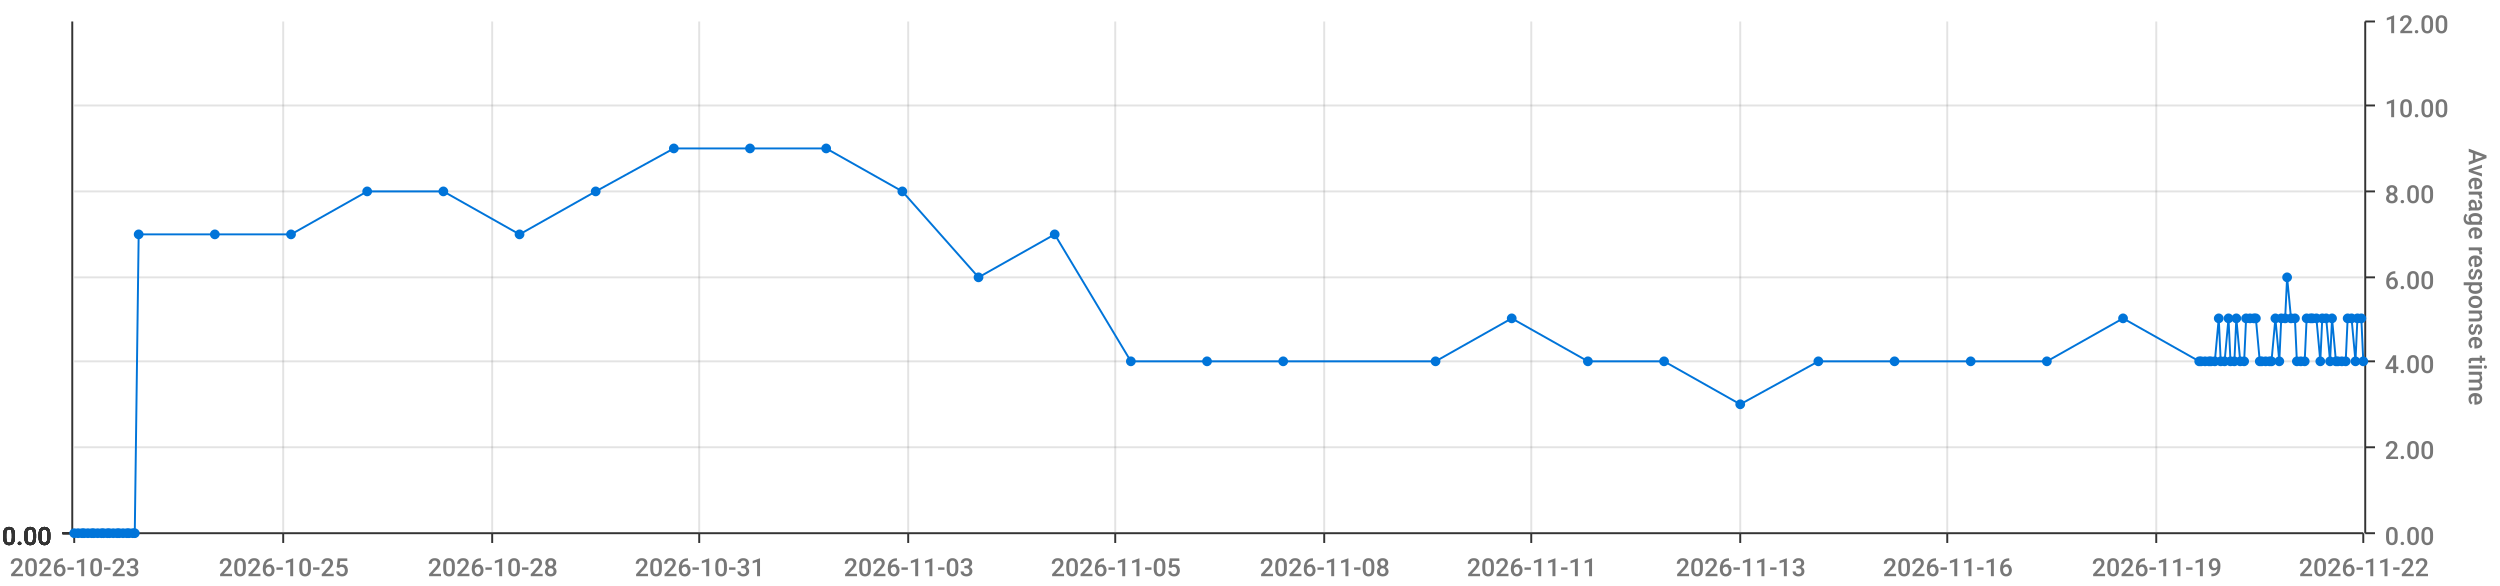
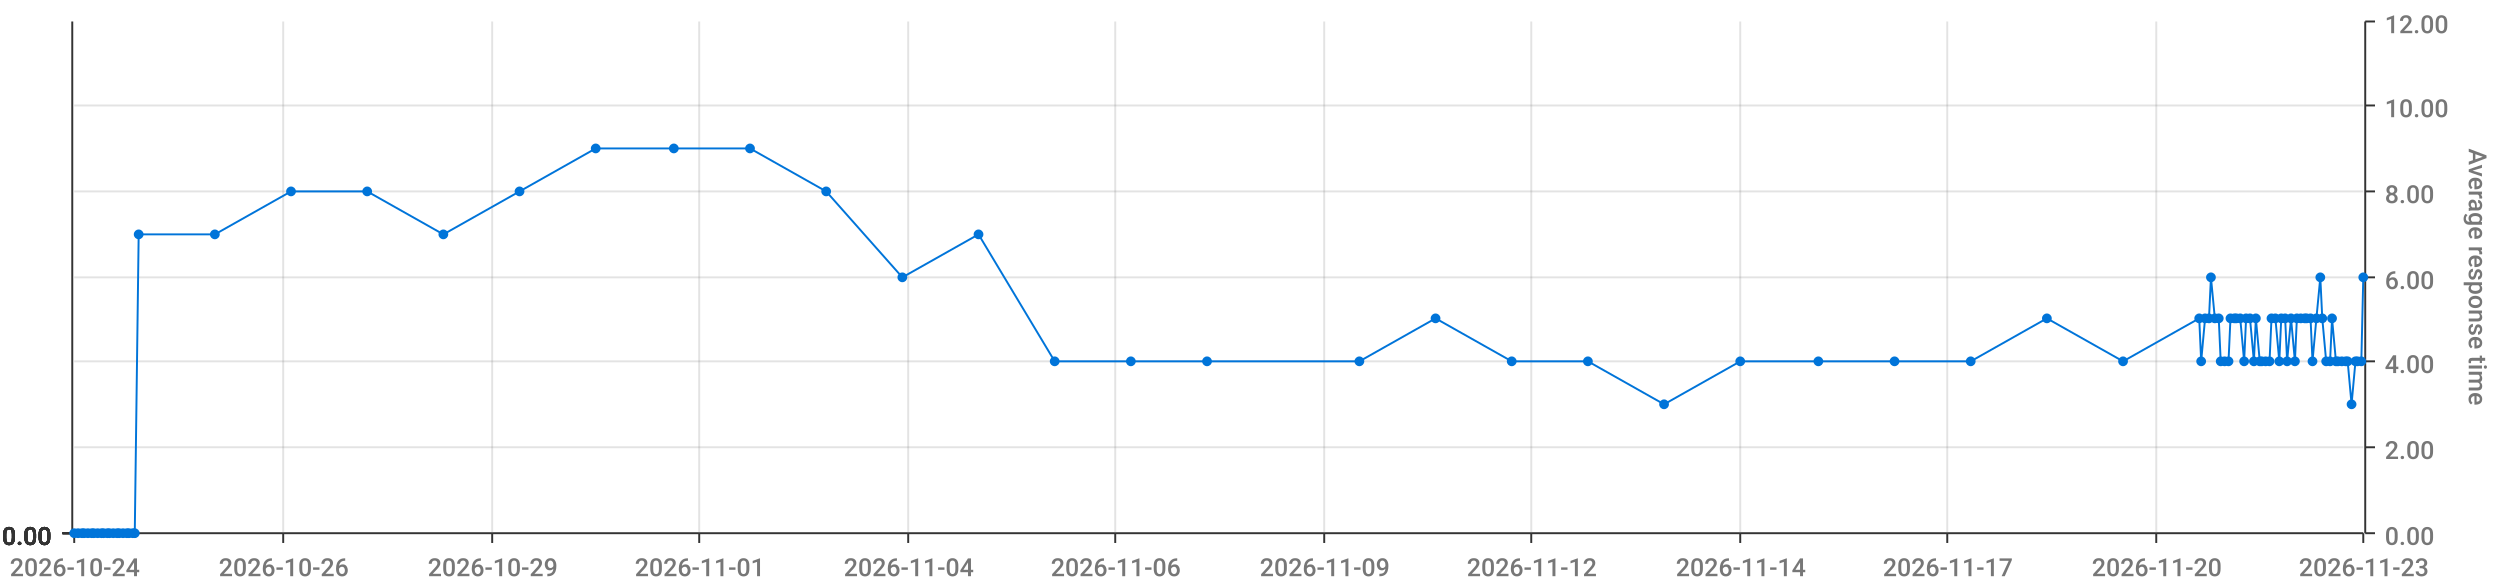
<svg xmlns="http://www.w3.org/2000/svg" viewBox="0 0 1280 300">
  <path d="M 0 0 L 1280 0 L 1280 300 L 0 300 L 0 0" style="stroke-width:0;stroke:rgba(255,255,255,1.0);fill:rgba(255,255,255,0.0)" />
  <path d="M 38 11 L 1210 11 L 1210 273 L 38 273 L 38 11" style="stroke-width:0;stroke:rgba(255,255,255,1.0);fill:rgba(255,255,255,0.0)" />
  <path d="M 38 273 L 1210 273" style="stroke-width:1;stroke:rgba(51,51,51,1.0);fill:rgba(255,255,255,0.0)" />
  <path d="M 38 273 L 38 278" style="stroke-width:1;stroke:rgba(51,51,51,1.0);fill:rgba(255,255,255,0.0)" />
-   <text x="5" y="295" style="stroke-width:0;stroke:none;fill:rgba(119,119,119,1.0);font-size:12.8px;font-family:'Roboto Medium',sans-serif">2026-10-23</text>
+   <text x="5" y="295" style="stroke-width:0;stroke:none;fill:rgba(119,119,119,1.0);font-size:12.8px;font-family:'Roboto Medium',sans-serif">2026-10-24</text>
  <path d="M 145 273 L 145 278" style="stroke-width:1;stroke:rgba(51,51,51,1.0);fill:rgba(255,255,255,0.0)" />
-   <text x="112" y="295" style="stroke-width:0;stroke:none;fill:rgba(119,119,119,1.0);font-size:12.8px;font-family:'Roboto Medium',sans-serif">2026-10-25</text>
+   <text x="112" y="295" style="stroke-width:0;stroke:none;fill:rgba(119,119,119,1.0);font-size:12.8px;font-family:'Roboto Medium',sans-serif">2026-10-26</text>
  <path d="M 252 273 L 252 278" style="stroke-width:1;stroke:rgba(51,51,51,1.0);fill:rgba(255,255,255,0.0)" />
-   <text x="219" y="295" style="stroke-width:0;stroke:none;fill:rgba(119,119,119,1.0);font-size:12.8px;font-family:'Roboto Medium',sans-serif">2026-10-28</text>
+   <text x="219" y="295" style="stroke-width:0;stroke:none;fill:rgba(119,119,119,1.0);font-size:12.8px;font-family:'Roboto Medium',sans-serif">2026-10-29</text>
  <path d="M 358 273 L 358 278" style="stroke-width:1;stroke:rgba(51,51,51,1.0);fill:rgba(255,255,255,0.0)" />
-   <text x="325" y="295" style="stroke-width:0;stroke:none;fill:rgba(119,119,119,1.0);font-size:12.8px;font-family:'Roboto Medium',sans-serif">2026-10-31</text>
+   <text x="325" y="295" style="stroke-width:0;stroke:none;fill:rgba(119,119,119,1.0);font-size:12.8px;font-family:'Roboto Medium',sans-serif">2026-11-01</text>
  <path d="M 465 273 L 465 278" style="stroke-width:1;stroke:rgba(51,51,51,1.0);fill:rgba(255,255,255,0.0)" />
-   <text x="432" y="295" style="stroke-width:0;stroke:none;fill:rgba(119,119,119,1.0);font-size:12.8px;font-family:'Roboto Medium',sans-serif">2026-11-03</text>
+   <text x="432" y="295" style="stroke-width:0;stroke:none;fill:rgba(119,119,119,1.0);font-size:12.8px;font-family:'Roboto Medium',sans-serif">2026-11-04</text>
  <path d="M 571 273 L 571 278" style="stroke-width:1;stroke:rgba(51,51,51,1.0);fill:rgba(255,255,255,0.0)" />
-   <text x="538" y="295" style="stroke-width:0;stroke:none;fill:rgba(119,119,119,1.0);font-size:12.8px;font-family:'Roboto Medium',sans-serif">2026-11-05</text>
+   <text x="538" y="295" style="stroke-width:0;stroke:none;fill:rgba(119,119,119,1.0);font-size:12.8px;font-family:'Roboto Medium',sans-serif">2026-11-06</text>
  <path d="M 678 273 L 678 278" style="stroke-width:1;stroke:rgba(51,51,51,1.0);fill:rgba(255,255,255,0.0)" />
-   <text x="645" y="295" style="stroke-width:0;stroke:none;fill:rgba(119,119,119,1.0);font-size:12.8px;font-family:'Roboto Medium',sans-serif">2026-11-08</text>
+   <text x="645" y="295" style="stroke-width:0;stroke:none;fill:rgba(119,119,119,1.0);font-size:12.8px;font-family:'Roboto Medium',sans-serif">2026-11-09</text>
  <path d="M 784 273 L 784 278" style="stroke-width:1;stroke:rgba(51,51,51,1.0);fill:rgba(255,255,255,0.0)" />
-   <text x="751" y="295" style="stroke-width:0;stroke:none;fill:rgba(119,119,119,1.0);font-size:12.8px;font-family:'Roboto Medium',sans-serif">2026-11-11</text>
+   <text x="751" y="295" style="stroke-width:0;stroke:none;fill:rgba(119,119,119,1.0);font-size:12.8px;font-family:'Roboto Medium',sans-serif">2026-11-12</text>
  <path d="M 891 273 L 891 278" style="stroke-width:1;stroke:rgba(51,51,51,1.0);fill:rgba(255,255,255,0.0)" />
-   <text x="858" y="295" style="stroke-width:0;stroke:none;fill:rgba(119,119,119,1.0);font-size:12.8px;font-family:'Roboto Medium',sans-serif">2026-11-13</text>
+   <text x="858" y="295" style="stroke-width:0;stroke:none;fill:rgba(119,119,119,1.0);font-size:12.8px;font-family:'Roboto Medium',sans-serif">2026-11-14</text>
  <path d="M 997 273 L 997 278" style="stroke-width:1;stroke:rgba(51,51,51,1.0);fill:rgba(255,255,255,0.0)" />
-   <text x="964" y="295" style="stroke-width:0;stroke:none;fill:rgba(119,119,119,1.0);font-size:12.8px;font-family:'Roboto Medium',sans-serif">2026-11-16</text>
+   <text x="964" y="295" style="stroke-width:0;stroke:none;fill:rgba(119,119,119,1.0);font-size:12.8px;font-family:'Roboto Medium',sans-serif">2026-11-17</text>
  <path d="M 1104 273 L 1104 278" style="stroke-width:1;stroke:rgba(51,51,51,1.0);fill:rgba(255,255,255,0.0)" />
-   <text x="1071" y="295" style="stroke-width:0;stroke:none;fill:rgba(119,119,119,1.0);font-size:12.8px;font-family:'Roboto Medium',sans-serif">2026-11-19</text>
+   <text x="1071" y="295" style="stroke-width:0;stroke:none;fill:rgba(119,119,119,1.0);font-size:12.8px;font-family:'Roboto Medium',sans-serif">2026-11-20</text>
  <path d="M 1210 273 L 1210 278" style="stroke-width:1;stroke:rgba(51,51,51,1.0);fill:rgba(255,255,255,0.0)" />
-   <text x="1177" y="295" style="stroke-width:0;stroke:none;fill:rgba(119,119,119,1.0);font-size:12.8px;font-family:'Roboto Medium',sans-serif">2026-11-22</text>
+   <text x="1177" y="295" style="stroke-width:0;stroke:none;fill:rgba(119,119,119,1.0);font-size:12.8px;font-family:'Roboto Medium',sans-serif">2026-11-23</text>
  <path d="M 145 273 L 145 11" style="stroke-width:1;stroke:rgba(119,119,119,0.2);fill:none" />
  <path d="M 252 273 L 252 11" style="stroke-width:1;stroke:rgba(119,119,119,0.2);fill:none" />
  <path d="M 358 273 L 358 11" style="stroke-width:1;stroke:rgba(119,119,119,0.2);fill:none" />
  <path d="M 465 273 L 465 11" style="stroke-width:1;stroke:rgba(119,119,119,0.2);fill:none" />
  <path d="M 571 273 L 571 11" style="stroke-width:1;stroke:rgba(119,119,119,0.2);fill:none" />
  <path d="M 678 273 L 678 11" style="stroke-width:1;stroke:rgba(119,119,119,0.2);fill:none" />
  <path d="M 784 273 L 784 11" style="stroke-width:1;stroke:rgba(119,119,119,0.2);fill:none" />
  <path d="M 891 273 L 891 11" style="stroke-width:1;stroke:rgba(119,119,119,0.2);fill:none" />
  <path d="M 997 273 L 997 11" style="stroke-width:1;stroke:rgba(119,119,119,0.2);fill:none" />
  <path d="M 1104 273 L 1104 11" style="stroke-width:1;stroke:rgba(119,119,119,0.2);fill:none" />
  <path d="M 1211 273 L 1211 11" style="stroke-width:1;stroke:rgba(51,51,51,1.0);fill:rgba(255,255,255,0.0)" />
  <path d="M 1211 273 L 1216 273" style="stroke-width:1;stroke:rgba(51,51,51,1.0);fill:rgba(255,255,255,0.0)" />
  <text x="1221" y="279" style="stroke-width:0;stroke:none;fill:rgba(119,119,119,1.0);font-size:12.8px;font-family:'Roboto Medium',sans-serif">0.00</text>
  <path d="M 1211 229 L 1216 229" style="stroke-width:1;stroke:rgba(51,51,51,1.0);fill:rgba(255,255,255,0.0)" />
  <text x="1221" y="235" style="stroke-width:0;stroke:none;fill:rgba(119,119,119,1.0);font-size:12.8px;font-family:'Roboto Medium',sans-serif">2.00</text>
  <path d="M 1211 185 L 1216 185" style="stroke-width:1;stroke:rgba(51,51,51,1.0);fill:rgba(255,255,255,0.0)" />
  <text x="1221" y="191" style="stroke-width:0;stroke:none;fill:rgba(119,119,119,1.0);font-size:12.8px;font-family:'Roboto Medium',sans-serif">4.00</text>
  <path d="M 1211 142 L 1216 142" style="stroke-width:1;stroke:rgba(51,51,51,1.0);fill:rgba(255,255,255,0.0)" />
  <text x="1221" y="148" style="stroke-width:0;stroke:none;fill:rgba(119,119,119,1.0);font-size:12.8px;font-family:'Roboto Medium',sans-serif">6.00</text>
  <path d="M 1211 98 L 1216 98" style="stroke-width:1;stroke:rgba(51,51,51,1.0);fill:rgba(255,255,255,0.0)" />
  <text x="1221" y="104" style="stroke-width:0;stroke:none;fill:rgba(119,119,119,1.0);font-size:12.8px;font-family:'Roboto Medium',sans-serif">8.00</text>
  <path d="M 1211 54 L 1216 54" style="stroke-width:1;stroke:rgba(51,51,51,1.0);fill:rgba(255,255,255,0.0)" />
  <text x="1221" y="60" style="stroke-width:0;stroke:none;fill:rgba(119,119,119,1.0);font-size:12.8px;font-family:'Roboto Medium',sans-serif">10.00</text>
  <path d="M 1211 11 L 1216 11" style="stroke-width:1;stroke:rgba(51,51,51,1.0);fill:rgba(255,255,255,0.0)" />
  <text x="1221" y="17" style="stroke-width:0;stroke:none;fill:rgba(119,119,119,1.0);font-size:12.8px;font-family:'Roboto Medium',sans-serif">12.00</text>
  <text x="1264" y="76" style="stroke-width:0;stroke:none;fill:rgba(119,119,119,1.0);font-size:12.8px;font-family:'Roboto Medium',sans-serif" transform="rotate(90.00,1264,76)">Average response time</text>
  <path d="M 38 273 L 1210 273" style="stroke-width:0;stroke:rgba(255,255,255,0.0);fill:none" />
  <path d="M 38 229 L 1210 229" style="stroke-width:1;stroke:rgba(119,119,119,0.2);fill:none" />
  <path d="M 38 185 L 1210 185" style="stroke-width:1;stroke:rgba(119,119,119,0.2);fill:none" />
  <path d="M 38 142 L 1210 142" style="stroke-width:1;stroke:rgba(119,119,119,0.2);fill:none" />
  <path d="M 38 98 L 1210 98" style="stroke-width:1;stroke:rgba(119,119,119,0.2);fill:none" />
  <path d="M 38 54 L 1210 54" style="stroke-width:1;stroke:rgba(119,119,119,0.2);fill:none" />
  <path d="M 37 273 L 37 11" style="stroke-width:1;stroke:rgba(51,51,51,1.0);fill:rgba(255,255,255,0.0)" />
  <path d="M 37 273 L 32 273" style="stroke-width:1;stroke:rgba(51,51,51,1.0);fill:rgba(255,255,255,0.0)" />
  <text x="1" y="279" style="stroke-width:0;stroke:none;fill:rgba(51,51,51,1.0);font-size:12.8px;font-family:'Roboto Medium',sans-serif">0.00</text>
  <path d="M 37 273 L 32 273" style="stroke-width:1;stroke:rgba(51,51,51,1.0);fill:rgba(255,255,255,0.0)" />
  <text x="1" y="279" style="stroke-width:0;stroke:none;fill:rgba(51,51,51,1.0);font-size:12.8px;font-family:'Roboto Medium',sans-serif">0.00</text>
  <path d="M 37 273 L 32 273" style="stroke-width:1;stroke:rgba(51,51,51,1.0);fill:rgba(255,255,255,0.0)" />
  <text x="1" y="279" style="stroke-width:0;stroke:none;fill:rgba(51,51,51,1.0);font-size:12.8px;font-family:'Roboto Medium',sans-serif">0.00</text>
  <path d="M 37 273 L 32 273" style="stroke-width:1;stroke:rgba(51,51,51,1.0);fill:rgba(255,255,255,0.0)" />
  <text x="1" y="279" style="stroke-width:0;stroke:none;fill:rgba(51,51,51,1.0);font-size:12.8px;font-family:'Roboto Medium',sans-serif">0.00</text>
  <path d="M 37 273 L 32 273" style="stroke-width:1;stroke:rgba(51,51,51,1.0);fill:rgba(255,255,255,0.0)" />
  <text x="1" y="279" style="stroke-width:0;stroke:none;fill:rgba(51,51,51,1.0);font-size:12.8px;font-family:'Roboto Medium',sans-serif">0.00</text>
  <path d="M 37 273 L 32 273" style="stroke-width:1;stroke:rgba(51,51,51,1.0);fill:rgba(255,255,255,0.0)" />
  <text x="1" y="279" style="stroke-width:0;stroke:none;fill:rgba(51,51,51,1.0);font-size:12.8px;font-family:'Roboto Medium',sans-serif">0.00</text>
  <path d="M 37 273 L 32 273" style="stroke-width:1;stroke:rgba(51,51,51,1.0);fill:rgba(255,255,255,0.0)" />
  <text x="1" y="279" style="stroke-width:0;stroke:none;fill:rgba(51,51,51,1.0);font-size:12.8px;font-family:'Roboto Medium',sans-serif">0.00</text>
  <path d="M 38 273 L 1210 273" style="stroke-width:0;stroke:rgba(255,255,255,0.0);fill:none" />
  <path d="M 38 273 L 1210 273" style="stroke-width:0;stroke:rgba(255,255,255,0.0);fill:none" />
  <path d="M 38 273 L 1210 273" style="stroke-width:0;stroke:rgba(255,255,255,0.0);fill:none" />
  <path d="M 38 273 L 1210 273" style="stroke-width:0;stroke:rgba(255,255,255,0.0);fill:none" />
  <path d="M 38 273 L 1210 273" style="stroke-width:0;stroke:rgba(255,255,255,0.0);fill:none" />
  <path d="M 38 273 L 1210 273" style="stroke-width:0;stroke:rgba(255,255,255,0.0);fill:none" />
-   <path d="M 38 273 L 40 273 L 42 273 L 43 273 L 45 273 L 47 273 L 48 273 L 50 273 L 52 273 L 53 273 L 55 273 L 56 273 L 58 273 L 60 273 L 61 273 L 63 273 L 65 273 L 66 273 L 68 273 L 69 273 L 71 120 L 110 120 L 149 120 L 188 98 L 227 98 L 266 120 L 305 98 L 345 76 L 384 76 L 423 76 L 462 98 L 501 142 L 540 120 L 579 185 L 618 185 L 657 185 L 735 185 L 774 163 L 813 185 L 852 185 L 891 207 L 931 185 L 970 185 L 1009 185 L 1048 185 L 1087 163 L 1126 185 L 1127 185 L 1129 185 L 1131 185 L 1132 185 L 1134 185 L 1136 163 L 1137 185 L 1139 185 L 1141 163 L 1142 185 L 1144 185 L 1145 163 L 1147 185 L 1149 185 L 1150 163 L 1152 163 L 1154 163 L 1155 163 L 1157 185 L 1158 185 L 1160 185 L 1162 185 L 1163 185 L 1165 163 L 1167 185 L 1168 163 L 1170 163 L 1171 142 L 1173 163 L 1175 163 L 1176 185 L 1178 185 L 1180 185 L 1181 163 L 1183 163 L 1184 163 L 1186 163 L 1188 185 L 1189 163 L 1191 163 L 1193 185 L 1194 163 L 1196 185 L 1197 185 L 1199 185 L 1201 185 L 1202 163 L 1204 163 L 1206 185 L 1207 163 L 1209 163 L 1210 185" style="stroke-width:1;stroke:rgba(0,116,217,1.0);fill:rgba(255,255,255,0.0)" />
+   <path d="M 38 273 L 40 273 L 42 273 L 43 273 L 45 273 L 47 273 L 48 273 L 50 273 L 52 273 L 53 273 L 55 273 L 56 273 L 58 273 L 60 273 L 61 273 L 63 273 L 65 273 L 66 273 L 68 273 L 69 273 L 71 120 L 110 120 L 149 98 L 188 98 L 227 120 L 266 98 L 305 76 L 345 76 L 384 76 L 423 98 L 462 142 L 501 120 L 540 185 L 579 185 L 618 185 L 696 185 L 735 163 L 774 185 L 813 185 L 852 207 L 891 185 L 931 185 L 970 185 L 1009 185 L 1048 163 L 1087 185 L 1126 163 L 1127 185 L 1129 163 L 1131 163 L 1132 142 L 1134 163 L 1136 163 L 1137 185 L 1139 185 L 1141 185 L 1142 163 L 1144 163 L 1145 163 L 1147 163 L 1149 185 L 1150 163 L 1152 163 L 1154 185 L 1155 163 L 1157 185 L 1158 185 L 1160 185 L 1162 185 L 1163 163 L 1165 163 L 1167 185 L 1168 163 L 1170 163 L 1171 185 L 1173 163 L 1175 185 L 1176 163 L 1178 163 L 1180 163 L 1181 163 L 1183 163 L 1184 185 L 1186 163 L 1188 142 L 1189 163 L 1191 185 L 1193 185 L 1194 163 L 1196 185 L 1197 185 L 1199 185 L 1201 185 L 1202 185 L 1204 207 L 1206 185 L 1207 185 L 1209 185 L 1210 142" style="stroke-width:1;stroke:rgba(0,116,217,1.0);fill:rgba(255,255,255,0.0)" />
  <circle cx="38" cy="273" r="2" style="stroke-width:1;stroke:rgba(0,116,217,1.0);fill:rgba(0,116,217,1.0)" />
  <path d="" style="stroke-width:1;stroke:rgba(0,116,217,1.0);fill:rgba(0,116,217,1.0)" />
  <circle cx="40" cy="273" r="2" style="stroke-width:1;stroke:rgba(0,116,217,1.0);fill:rgba(0,116,217,1.0)" />
  <path d="" style="stroke-width:1;stroke:rgba(0,116,217,1.0);fill:rgba(0,116,217,1.0)" />
  <circle cx="42" cy="273" r="2" style="stroke-width:1;stroke:rgba(0,116,217,1.0);fill:rgba(0,116,217,1.0)" />
  <path d="" style="stroke-width:1;stroke:rgba(0,116,217,1.0);fill:rgba(0,116,217,1.0)" />
  <circle cx="43" cy="273" r="2" style="stroke-width:1;stroke:rgba(0,116,217,1.0);fill:rgba(0,116,217,1.0)" />
  <path d="" style="stroke-width:1;stroke:rgba(0,116,217,1.0);fill:rgba(0,116,217,1.0)" />
  <circle cx="45" cy="273" r="2" style="stroke-width:1;stroke:rgba(0,116,217,1.0);fill:rgba(0,116,217,1.0)" />
  <path d="" style="stroke-width:1;stroke:rgba(0,116,217,1.0);fill:rgba(0,116,217,1.0)" />
  <circle cx="47" cy="273" r="2" style="stroke-width:1;stroke:rgba(0,116,217,1.0);fill:rgba(0,116,217,1.0)" />
  <path d="" style="stroke-width:1;stroke:rgba(0,116,217,1.0);fill:rgba(0,116,217,1.0)" />
  <circle cx="48" cy="273" r="2" style="stroke-width:1;stroke:rgba(0,116,217,1.0);fill:rgba(0,116,217,1.0)" />
  <path d="" style="stroke-width:1;stroke:rgba(0,116,217,1.0);fill:rgba(0,116,217,1.0)" />
  <circle cx="50" cy="273" r="2" style="stroke-width:1;stroke:rgba(0,116,217,1.0);fill:rgba(0,116,217,1.0)" />
  <path d="" style="stroke-width:1;stroke:rgba(0,116,217,1.0);fill:rgba(0,116,217,1.0)" />
  <circle cx="52" cy="273" r="2" style="stroke-width:1;stroke:rgba(0,116,217,1.0);fill:rgba(0,116,217,1.0)" />
  <path d="" style="stroke-width:1;stroke:rgba(0,116,217,1.0);fill:rgba(0,116,217,1.0)" />
  <circle cx="53" cy="273" r="2" style="stroke-width:1;stroke:rgba(0,116,217,1.0);fill:rgba(0,116,217,1.0)" />
  <path d="" style="stroke-width:1;stroke:rgba(0,116,217,1.0);fill:rgba(0,116,217,1.0)" />
  <circle cx="55" cy="273" r="2" style="stroke-width:1;stroke:rgba(0,116,217,1.0);fill:rgba(0,116,217,1.0)" />
  <path d="" style="stroke-width:1;stroke:rgba(0,116,217,1.0);fill:rgba(0,116,217,1.0)" />
  <circle cx="56" cy="273" r="2" style="stroke-width:1;stroke:rgba(0,116,217,1.0);fill:rgba(0,116,217,1.0)" />
  <path d="" style="stroke-width:1;stroke:rgba(0,116,217,1.0);fill:rgba(0,116,217,1.0)" />
  <circle cx="58" cy="273" r="2" style="stroke-width:1;stroke:rgba(0,116,217,1.0);fill:rgba(0,116,217,1.0)" />
  <path d="" style="stroke-width:1;stroke:rgba(0,116,217,1.0);fill:rgba(0,116,217,1.0)" />
  <circle cx="60" cy="273" r="2" style="stroke-width:1;stroke:rgba(0,116,217,1.0);fill:rgba(0,116,217,1.0)" />
  <path d="" style="stroke-width:1;stroke:rgba(0,116,217,1.0);fill:rgba(0,116,217,1.0)" />
  <circle cx="61" cy="273" r="2" style="stroke-width:1;stroke:rgba(0,116,217,1.0);fill:rgba(0,116,217,1.0)" />
  <path d="" style="stroke-width:1;stroke:rgba(0,116,217,1.0);fill:rgba(0,116,217,1.0)" />
  <circle cx="63" cy="273" r="2" style="stroke-width:1;stroke:rgba(0,116,217,1.0);fill:rgba(0,116,217,1.0)" />
  <path d="" style="stroke-width:1;stroke:rgba(0,116,217,1.0);fill:rgba(0,116,217,1.0)" />
  <circle cx="65" cy="273" r="2" style="stroke-width:1;stroke:rgba(0,116,217,1.0);fill:rgba(0,116,217,1.0)" />
  <path d="" style="stroke-width:1;stroke:rgba(0,116,217,1.0);fill:rgba(0,116,217,1.0)" />
  <circle cx="66" cy="273" r="2" style="stroke-width:1;stroke:rgba(0,116,217,1.0);fill:rgba(0,116,217,1.0)" />
  <path d="" style="stroke-width:1;stroke:rgba(0,116,217,1.0);fill:rgba(0,116,217,1.0)" />
  <circle cx="68" cy="273" r="2" style="stroke-width:1;stroke:rgba(0,116,217,1.0);fill:rgba(0,116,217,1.0)" />
  <path d="" style="stroke-width:1;stroke:rgba(0,116,217,1.0);fill:rgba(0,116,217,1.0)" />
  <circle cx="69" cy="273" r="2" style="stroke-width:1;stroke:rgba(0,116,217,1.0);fill:rgba(0,116,217,1.0)" />
  <path d="" style="stroke-width:1;stroke:rgba(0,116,217,1.0);fill:rgba(0,116,217,1.0)" />
  <circle cx="71" cy="120" r="2" style="stroke-width:1;stroke:rgba(0,116,217,1.0);fill:rgba(0,116,217,1.0)" />
  <path d="" style="stroke-width:1;stroke:rgba(0,116,217,1.0);fill:rgba(0,116,217,1.0)" />
  <circle cx="110" cy="120" r="2" style="stroke-width:1;stroke:rgba(0,116,217,1.0);fill:rgba(0,116,217,1.0)" />
  <path d="" style="stroke-width:1;stroke:rgba(0,116,217,1.0);fill:rgba(0,116,217,1.0)" />
-   <circle cx="149" cy="120" r="2" style="stroke-width:1;stroke:rgba(0,116,217,1.0);fill:rgba(0,116,217,1.0)" />
+   <circle cx="149" cy="98" r="2" style="stroke-width:1;stroke:rgba(0,116,217,1.0);fill:rgba(0,116,217,1.0)" />
  <path d="" style="stroke-width:1;stroke:rgba(0,116,217,1.0);fill:rgba(0,116,217,1.0)" />
  <circle cx="188" cy="98" r="2" style="stroke-width:1;stroke:rgba(0,116,217,1.0);fill:rgba(0,116,217,1.0)" />
  <path d="" style="stroke-width:1;stroke:rgba(0,116,217,1.0);fill:rgba(0,116,217,1.0)" />
-   <circle cx="227" cy="98" r="2" style="stroke-width:1;stroke:rgba(0,116,217,1.0);fill:rgba(0,116,217,1.0)" />
-   <path d="" style="stroke-width:1;stroke:rgba(0,116,217,1.0);fill:rgba(0,116,217,1.0)" />
-   <circle cx="266" cy="120" r="2" style="stroke-width:1;stroke:rgba(0,116,217,1.0);fill:rgba(0,116,217,1.0)" />
-   <path d="" style="stroke-width:1;stroke:rgba(0,116,217,1.0);fill:rgba(0,116,217,1.0)" />
-   <circle cx="305" cy="98" r="2" style="stroke-width:1;stroke:rgba(0,116,217,1.0);fill:rgba(0,116,217,1.0)" />
+   <circle cx="227" cy="120" r="2" style="stroke-width:1;stroke:rgba(0,116,217,1.0);fill:rgba(0,116,217,1.0)" />
+   <path d="" style="stroke-width:1;stroke:rgba(0,116,217,1.0);fill:rgba(0,116,217,1.0)" />
+   <circle cx="266" cy="98" r="2" style="stroke-width:1;stroke:rgba(0,116,217,1.0);fill:rgba(0,116,217,1.0)" />
+   <path d="" style="stroke-width:1;stroke:rgba(0,116,217,1.0);fill:rgba(0,116,217,1.0)" />
+   <circle cx="305" cy="76" r="2" style="stroke-width:1;stroke:rgba(0,116,217,1.0);fill:rgba(0,116,217,1.0)" />
  <path d="" style="stroke-width:1;stroke:rgba(0,116,217,1.0);fill:rgba(0,116,217,1.0)" />
  <circle cx="345" cy="76" r="2" style="stroke-width:1;stroke:rgba(0,116,217,1.0);fill:rgba(0,116,217,1.0)" />
  <path d="" style="stroke-width:1;stroke:rgba(0,116,217,1.0);fill:rgba(0,116,217,1.0)" />
  <circle cx="384" cy="76" r="2" style="stroke-width:1;stroke:rgba(0,116,217,1.0);fill:rgba(0,116,217,1.0)" />
  <path d="" style="stroke-width:1;stroke:rgba(0,116,217,1.0);fill:rgba(0,116,217,1.0)" />
-   <circle cx="423" cy="76" r="2" style="stroke-width:1;stroke:rgba(0,116,217,1.0);fill:rgba(0,116,217,1.0)" />
-   <path d="" style="stroke-width:1;stroke:rgba(0,116,217,1.0);fill:rgba(0,116,217,1.0)" />
-   <circle cx="462" cy="98" r="2" style="stroke-width:1;stroke:rgba(0,116,217,1.0);fill:rgba(0,116,217,1.0)" />
-   <path d="" style="stroke-width:1;stroke:rgba(0,116,217,1.0);fill:rgba(0,116,217,1.0)" />
-   <circle cx="501" cy="142" r="2" style="stroke-width:1;stroke:rgba(0,116,217,1.0);fill:rgba(0,116,217,1.0)" />
-   <path d="" style="stroke-width:1;stroke:rgba(0,116,217,1.0);fill:rgba(0,116,217,1.0)" />
-   <circle cx="540" cy="120" r="2" style="stroke-width:1;stroke:rgba(0,116,217,1.0);fill:rgba(0,116,217,1.0)" />
+   <circle cx="423" cy="98" r="2" style="stroke-width:1;stroke:rgba(0,116,217,1.0);fill:rgba(0,116,217,1.0)" />
+   <path d="" style="stroke-width:1;stroke:rgba(0,116,217,1.0);fill:rgba(0,116,217,1.0)" />
+   <circle cx="462" cy="142" r="2" style="stroke-width:1;stroke:rgba(0,116,217,1.0);fill:rgba(0,116,217,1.0)" />
+   <path d="" style="stroke-width:1;stroke:rgba(0,116,217,1.0);fill:rgba(0,116,217,1.0)" />
+   <circle cx="501" cy="120" r="2" style="stroke-width:1;stroke:rgba(0,116,217,1.0);fill:rgba(0,116,217,1.0)" />
+   <path d="" style="stroke-width:1;stroke:rgba(0,116,217,1.0);fill:rgba(0,116,217,1.0)" />
+   <circle cx="540" cy="185" r="2" style="stroke-width:1;stroke:rgba(0,116,217,1.0);fill:rgba(0,116,217,1.0)" />
  <path d="" style="stroke-width:1;stroke:rgba(0,116,217,1.0);fill:rgba(0,116,217,1.0)" />
  <circle cx="579" cy="185" r="2" style="stroke-width:1;stroke:rgba(0,116,217,1.0);fill:rgba(0,116,217,1.0)" />
  <path d="" style="stroke-width:1;stroke:rgba(0,116,217,1.0);fill:rgba(0,116,217,1.0)" />
  <circle cx="618" cy="185" r="2" style="stroke-width:1;stroke:rgba(0,116,217,1.0);fill:rgba(0,116,217,1.0)" />
  <path d="" style="stroke-width:1;stroke:rgba(0,116,217,1.0);fill:rgba(0,116,217,1.0)" />
-   <circle cx="657" cy="185" r="2" style="stroke-width:1;stroke:rgba(0,116,217,1.0);fill:rgba(0,116,217,1.0)" />
-   <path d="" style="stroke-width:1;stroke:rgba(0,116,217,1.0);fill:rgba(0,116,217,1.0)" />
-   <circle cx="735" cy="185" r="2" style="stroke-width:1;stroke:rgba(0,116,217,1.0);fill:rgba(0,116,217,1.0)" />
-   <path d="" style="stroke-width:1;stroke:rgba(0,116,217,1.0);fill:rgba(0,116,217,1.0)" />
-   <circle cx="774" cy="163" r="2" style="stroke-width:1;stroke:rgba(0,116,217,1.0);fill:rgba(0,116,217,1.0)" />
+   <circle cx="696" cy="185" r="2" style="stroke-width:1;stroke:rgba(0,116,217,1.0);fill:rgba(0,116,217,1.0)" />
+   <path d="" style="stroke-width:1;stroke:rgba(0,116,217,1.0);fill:rgba(0,116,217,1.0)" />
+   <circle cx="735" cy="163" r="2" style="stroke-width:1;stroke:rgba(0,116,217,1.0);fill:rgba(0,116,217,1.0)" />
+   <path d="" style="stroke-width:1;stroke:rgba(0,116,217,1.0);fill:rgba(0,116,217,1.0)" />
+   <circle cx="774" cy="185" r="2" style="stroke-width:1;stroke:rgba(0,116,217,1.0);fill:rgba(0,116,217,1.0)" />
  <path d="" style="stroke-width:1;stroke:rgba(0,116,217,1.0);fill:rgba(0,116,217,1.0)" />
  <circle cx="813" cy="185" r="2" style="stroke-width:1;stroke:rgba(0,116,217,1.0);fill:rgba(0,116,217,1.0)" />
  <path d="" style="stroke-width:1;stroke:rgba(0,116,217,1.0);fill:rgba(0,116,217,1.0)" />
-   <circle cx="852" cy="185" r="2" style="stroke-width:1;stroke:rgba(0,116,217,1.0);fill:rgba(0,116,217,1.0)" />
-   <path d="" style="stroke-width:1;stroke:rgba(0,116,217,1.0);fill:rgba(0,116,217,1.0)" />
-   <circle cx="891" cy="207" r="2" style="stroke-width:1;stroke:rgba(0,116,217,1.0);fill:rgba(0,116,217,1.0)" />
+   <circle cx="852" cy="207" r="2" style="stroke-width:1;stroke:rgba(0,116,217,1.0);fill:rgba(0,116,217,1.0)" />
+   <path d="" style="stroke-width:1;stroke:rgba(0,116,217,1.0);fill:rgba(0,116,217,1.0)" />
+   <circle cx="891" cy="185" r="2" style="stroke-width:1;stroke:rgba(0,116,217,1.0);fill:rgba(0,116,217,1.0)" />
  <path d="" style="stroke-width:1;stroke:rgba(0,116,217,1.0);fill:rgba(0,116,217,1.0)" />
  <circle cx="931" cy="185" r="2" style="stroke-width:1;stroke:rgba(0,116,217,1.0);fill:rgba(0,116,217,1.0)" />
  <path d="" style="stroke-width:1;stroke:rgba(0,116,217,1.0);fill:rgba(0,116,217,1.0)" />
  <circle cx="970" cy="185" r="2" style="stroke-width:1;stroke:rgba(0,116,217,1.0);fill:rgba(0,116,217,1.0)" />
  <path d="" style="stroke-width:1;stroke:rgba(0,116,217,1.0);fill:rgba(0,116,217,1.0)" />
  <circle cx="1009" cy="185" r="2" style="stroke-width:1;stroke:rgba(0,116,217,1.0);fill:rgba(0,116,217,1.0)" />
  <path d="" style="stroke-width:1;stroke:rgba(0,116,217,1.0);fill:rgba(0,116,217,1.0)" />
-   <circle cx="1048" cy="185" r="2" style="stroke-width:1;stroke:rgba(0,116,217,1.0);fill:rgba(0,116,217,1.0)" />
-   <path d="" style="stroke-width:1;stroke:rgba(0,116,217,1.0);fill:rgba(0,116,217,1.0)" />
-   <circle cx="1087" cy="163" r="2" style="stroke-width:1;stroke:rgba(0,116,217,1.0);fill:rgba(0,116,217,1.0)" />
-   <path d="" style="stroke-width:1;stroke:rgba(0,116,217,1.0);fill:rgba(0,116,217,1.0)" />
-   <circle cx="1126" cy="185" r="2" style="stroke-width:1;stroke:rgba(0,116,217,1.0);fill:rgba(0,116,217,1.0)" />
+   <circle cx="1048" cy="163" r="2" style="stroke-width:1;stroke:rgba(0,116,217,1.0);fill:rgba(0,116,217,1.0)" />
+   <path d="" style="stroke-width:1;stroke:rgba(0,116,217,1.0);fill:rgba(0,116,217,1.0)" />
+   <circle cx="1087" cy="185" r="2" style="stroke-width:1;stroke:rgba(0,116,217,1.0);fill:rgba(0,116,217,1.0)" />
+   <path d="" style="stroke-width:1;stroke:rgba(0,116,217,1.0);fill:rgba(0,116,217,1.0)" />
+   <circle cx="1126" cy="163" r="2" style="stroke-width:1;stroke:rgba(0,116,217,1.0);fill:rgba(0,116,217,1.0)" />
  <path d="" style="stroke-width:1;stroke:rgba(0,116,217,1.0);fill:rgba(0,116,217,1.0)" />
  <circle cx="1127" cy="185" r="2" style="stroke-width:1;stroke:rgba(0,116,217,1.0);fill:rgba(0,116,217,1.0)" />
  <path d="" style="stroke-width:1;stroke:rgba(0,116,217,1.0);fill:rgba(0,116,217,1.0)" />
-   <circle cx="1129" cy="185" r="2" style="stroke-width:1;stroke:rgba(0,116,217,1.0);fill:rgba(0,116,217,1.0)" />
-   <path d="" style="stroke-width:1;stroke:rgba(0,116,217,1.0);fill:rgba(0,116,217,1.0)" />
-   <circle cx="1131" cy="185" r="2" style="stroke-width:1;stroke:rgba(0,116,217,1.0);fill:rgba(0,116,217,1.0)" />
-   <path d="" style="stroke-width:1;stroke:rgba(0,116,217,1.0);fill:rgba(0,116,217,1.0)" />
-   <circle cx="1132" cy="185" r="2" style="stroke-width:1;stroke:rgba(0,116,217,1.0);fill:rgba(0,116,217,1.0)" />
-   <path d="" style="stroke-width:1;stroke:rgba(0,116,217,1.0);fill:rgba(0,116,217,1.0)" />
-   <circle cx="1134" cy="185" r="2" style="stroke-width:1;stroke:rgba(0,116,217,1.0);fill:rgba(0,116,217,1.0)" />
+   <circle cx="1129" cy="163" r="2" style="stroke-width:1;stroke:rgba(0,116,217,1.0);fill:rgba(0,116,217,1.0)" />
+   <path d="" style="stroke-width:1;stroke:rgba(0,116,217,1.0);fill:rgba(0,116,217,1.0)" />
+   <circle cx="1131" cy="163" r="2" style="stroke-width:1;stroke:rgba(0,116,217,1.0);fill:rgba(0,116,217,1.0)" />
+   <path d="" style="stroke-width:1;stroke:rgba(0,116,217,1.0);fill:rgba(0,116,217,1.0)" />
+   <circle cx="1132" cy="142" r="2" style="stroke-width:1;stroke:rgba(0,116,217,1.0);fill:rgba(0,116,217,1.0)" />
+   <path d="" style="stroke-width:1;stroke:rgba(0,116,217,1.0);fill:rgba(0,116,217,1.0)" />
+   <circle cx="1134" cy="163" r="2" style="stroke-width:1;stroke:rgba(0,116,217,1.0);fill:rgba(0,116,217,1.0)" />
  <path d="" style="stroke-width:1;stroke:rgba(0,116,217,1.0);fill:rgba(0,116,217,1.0)" />
  <circle cx="1136" cy="163" r="2" style="stroke-width:1;stroke:rgba(0,116,217,1.0);fill:rgba(0,116,217,1.0)" />
  <path d="" style="stroke-width:1;stroke:rgba(0,116,217,1.0);fill:rgba(0,116,217,1.0)" />
  <circle cx="1137" cy="185" r="2" style="stroke-width:1;stroke:rgba(0,116,217,1.0);fill:rgba(0,116,217,1.0)" />
  <path d="" style="stroke-width:1;stroke:rgba(0,116,217,1.0);fill:rgba(0,116,217,1.0)" />
  <circle cx="1139" cy="185" r="2" style="stroke-width:1;stroke:rgba(0,116,217,1.0);fill:rgba(0,116,217,1.0)" />
  <path d="" style="stroke-width:1;stroke:rgba(0,116,217,1.0);fill:rgba(0,116,217,1.0)" />
-   <circle cx="1141" cy="163" r="2" style="stroke-width:1;stroke:rgba(0,116,217,1.0);fill:rgba(0,116,217,1.0)" />
-   <path d="" style="stroke-width:1;stroke:rgba(0,116,217,1.0);fill:rgba(0,116,217,1.0)" />
-   <circle cx="1142" cy="185" r="2" style="stroke-width:1;stroke:rgba(0,116,217,1.0);fill:rgba(0,116,217,1.0)" />
-   <path d="" style="stroke-width:1;stroke:rgba(0,116,217,1.0);fill:rgba(0,116,217,1.0)" />
-   <circle cx="1144" cy="185" r="2" style="stroke-width:1;stroke:rgba(0,116,217,1.0);fill:rgba(0,116,217,1.0)" />
+   <circle cx="1141" cy="185" r="2" style="stroke-width:1;stroke:rgba(0,116,217,1.0);fill:rgba(0,116,217,1.0)" />
+   <path d="" style="stroke-width:1;stroke:rgba(0,116,217,1.0);fill:rgba(0,116,217,1.0)" />
+   <circle cx="1142" cy="163" r="2" style="stroke-width:1;stroke:rgba(0,116,217,1.0);fill:rgba(0,116,217,1.0)" />
+   <path d="" style="stroke-width:1;stroke:rgba(0,116,217,1.0);fill:rgba(0,116,217,1.0)" />
+   <circle cx="1144" cy="163" r="2" style="stroke-width:1;stroke:rgba(0,116,217,1.0);fill:rgba(0,116,217,1.0)" />
  <path d="" style="stroke-width:1;stroke:rgba(0,116,217,1.0);fill:rgba(0,116,217,1.0)" />
  <circle cx="1145" cy="163" r="2" style="stroke-width:1;stroke:rgba(0,116,217,1.0);fill:rgba(0,116,217,1.0)" />
  <path d="" style="stroke-width:1;stroke:rgba(0,116,217,1.0);fill:rgba(0,116,217,1.0)" />
-   <circle cx="1147" cy="185" r="2" style="stroke-width:1;stroke:rgba(0,116,217,1.0);fill:rgba(0,116,217,1.0)" />
+   <circle cx="1147" cy="163" r="2" style="stroke-width:1;stroke:rgba(0,116,217,1.0);fill:rgba(0,116,217,1.0)" />
  <path d="" style="stroke-width:1;stroke:rgba(0,116,217,1.0);fill:rgba(0,116,217,1.0)" />
  <circle cx="1149" cy="185" r="2" style="stroke-width:1;stroke:rgba(0,116,217,1.0);fill:rgba(0,116,217,1.0)" />
  <path d="" style="stroke-width:1;stroke:rgba(0,116,217,1.0);fill:rgba(0,116,217,1.0)" />
  <circle cx="1150" cy="163" r="2" style="stroke-width:1;stroke:rgba(0,116,217,1.0);fill:rgba(0,116,217,1.0)" />
  <path d="" style="stroke-width:1;stroke:rgba(0,116,217,1.0);fill:rgba(0,116,217,1.0)" />
  <circle cx="1152" cy="163" r="2" style="stroke-width:1;stroke:rgba(0,116,217,1.0);fill:rgba(0,116,217,1.0)" />
  <path d="" style="stroke-width:1;stroke:rgba(0,116,217,1.0);fill:rgba(0,116,217,1.0)" />
-   <circle cx="1154" cy="163" r="2" style="stroke-width:1;stroke:rgba(0,116,217,1.0);fill:rgba(0,116,217,1.0)" />
+   <circle cx="1154" cy="185" r="2" style="stroke-width:1;stroke:rgba(0,116,217,1.0);fill:rgba(0,116,217,1.0)" />
  <path d="" style="stroke-width:1;stroke:rgba(0,116,217,1.0);fill:rgba(0,116,217,1.0)" />
  <circle cx="1155" cy="163" r="2" style="stroke-width:1;stroke:rgba(0,116,217,1.0);fill:rgba(0,116,217,1.0)" />
  <path d="" style="stroke-width:1;stroke:rgba(0,116,217,1.0);fill:rgba(0,116,217,1.0)" />
  <circle cx="1157" cy="185" r="2" style="stroke-width:1;stroke:rgba(0,116,217,1.0);fill:rgba(0,116,217,1.0)" />
  <path d="" style="stroke-width:1;stroke:rgba(0,116,217,1.0);fill:rgba(0,116,217,1.0)" />
  <circle cx="1158" cy="185" r="2" style="stroke-width:1;stroke:rgba(0,116,217,1.0);fill:rgba(0,116,217,1.0)" />
  <path d="" style="stroke-width:1;stroke:rgba(0,116,217,1.0);fill:rgba(0,116,217,1.0)" />
  <circle cx="1160" cy="185" r="2" style="stroke-width:1;stroke:rgba(0,116,217,1.0);fill:rgba(0,116,217,1.0)" />
  <path d="" style="stroke-width:1;stroke:rgba(0,116,217,1.0);fill:rgba(0,116,217,1.0)" />
  <circle cx="1162" cy="185" r="2" style="stroke-width:1;stroke:rgba(0,116,217,1.0);fill:rgba(0,116,217,1.0)" />
  <path d="" style="stroke-width:1;stroke:rgba(0,116,217,1.0);fill:rgba(0,116,217,1.0)" />
-   <circle cx="1163" cy="185" r="2" style="stroke-width:1;stroke:rgba(0,116,217,1.0);fill:rgba(0,116,217,1.0)" />
+   <circle cx="1163" cy="163" r="2" style="stroke-width:1;stroke:rgba(0,116,217,1.0);fill:rgba(0,116,217,1.0)" />
  <path d="" style="stroke-width:1;stroke:rgba(0,116,217,1.0);fill:rgba(0,116,217,1.0)" />
  <circle cx="1165" cy="163" r="2" style="stroke-width:1;stroke:rgba(0,116,217,1.0);fill:rgba(0,116,217,1.0)" />
  <path d="" style="stroke-width:1;stroke:rgba(0,116,217,1.0);fill:rgba(0,116,217,1.0)" />
  <circle cx="1167" cy="185" r="2" style="stroke-width:1;stroke:rgba(0,116,217,1.0);fill:rgba(0,116,217,1.0)" />
  <path d="" style="stroke-width:1;stroke:rgba(0,116,217,1.0);fill:rgba(0,116,217,1.0)" />
  <circle cx="1168" cy="163" r="2" style="stroke-width:1;stroke:rgba(0,116,217,1.0);fill:rgba(0,116,217,1.0)" />
  <path d="" style="stroke-width:1;stroke:rgba(0,116,217,1.0);fill:rgba(0,116,217,1.0)" />
  <circle cx="1170" cy="163" r="2" style="stroke-width:1;stroke:rgba(0,116,217,1.0);fill:rgba(0,116,217,1.0)" />
  <path d="" style="stroke-width:1;stroke:rgba(0,116,217,1.0);fill:rgba(0,116,217,1.0)" />
-   <circle cx="1171" cy="142" r="2" style="stroke-width:1;stroke:rgba(0,116,217,1.0);fill:rgba(0,116,217,1.0)" />
+   <circle cx="1171" cy="185" r="2" style="stroke-width:1;stroke:rgba(0,116,217,1.0);fill:rgba(0,116,217,1.0)" />
  <path d="" style="stroke-width:1;stroke:rgba(0,116,217,1.0);fill:rgba(0,116,217,1.0)" />
  <circle cx="1173" cy="163" r="2" style="stroke-width:1;stroke:rgba(0,116,217,1.0);fill:rgba(0,116,217,1.0)" />
  <path d="" style="stroke-width:1;stroke:rgba(0,116,217,1.0);fill:rgba(0,116,217,1.0)" />
-   <circle cx="1175" cy="163" r="2" style="stroke-width:1;stroke:rgba(0,116,217,1.0);fill:rgba(0,116,217,1.0)" />
-   <path d="" style="stroke-width:1;stroke:rgba(0,116,217,1.0);fill:rgba(0,116,217,1.0)" />
-   <circle cx="1176" cy="185" r="2" style="stroke-width:1;stroke:rgba(0,116,217,1.0);fill:rgba(0,116,217,1.0)" />
-   <path d="" style="stroke-width:1;stroke:rgba(0,116,217,1.0);fill:rgba(0,116,217,1.0)" />
-   <circle cx="1178" cy="185" r="2" style="stroke-width:1;stroke:rgba(0,116,217,1.0);fill:rgba(0,116,217,1.0)" />
-   <path d="" style="stroke-width:1;stroke:rgba(0,116,217,1.0);fill:rgba(0,116,217,1.0)" />
-   <circle cx="1180" cy="185" r="2" style="stroke-width:1;stroke:rgba(0,116,217,1.0);fill:rgba(0,116,217,1.0)" />
+   <circle cx="1175" cy="185" r="2" style="stroke-width:1;stroke:rgba(0,116,217,1.0);fill:rgba(0,116,217,1.0)" />
+   <path d="" style="stroke-width:1;stroke:rgba(0,116,217,1.0);fill:rgba(0,116,217,1.0)" />
+   <circle cx="1176" cy="163" r="2" style="stroke-width:1;stroke:rgba(0,116,217,1.0);fill:rgba(0,116,217,1.0)" />
+   <path d="" style="stroke-width:1;stroke:rgba(0,116,217,1.0);fill:rgba(0,116,217,1.0)" />
+   <circle cx="1178" cy="163" r="2" style="stroke-width:1;stroke:rgba(0,116,217,1.0);fill:rgba(0,116,217,1.0)" />
+   <path d="" style="stroke-width:1;stroke:rgba(0,116,217,1.0);fill:rgba(0,116,217,1.0)" />
+   <circle cx="1180" cy="163" r="2" style="stroke-width:1;stroke:rgba(0,116,217,1.0);fill:rgba(0,116,217,1.0)" />
  <path d="" style="stroke-width:1;stroke:rgba(0,116,217,1.0);fill:rgba(0,116,217,1.0)" />
  <circle cx="1181" cy="163" r="2" style="stroke-width:1;stroke:rgba(0,116,217,1.0);fill:rgba(0,116,217,1.0)" />
  <path d="" style="stroke-width:1;stroke:rgba(0,116,217,1.0);fill:rgba(0,116,217,1.0)" />
  <circle cx="1183" cy="163" r="2" style="stroke-width:1;stroke:rgba(0,116,217,1.0);fill:rgba(0,116,217,1.0)" />
  <path d="" style="stroke-width:1;stroke:rgba(0,116,217,1.0);fill:rgba(0,116,217,1.0)" />
-   <circle cx="1184" cy="163" r="2" style="stroke-width:1;stroke:rgba(0,116,217,1.0);fill:rgba(0,116,217,1.0)" />
+   <circle cx="1184" cy="185" r="2" style="stroke-width:1;stroke:rgba(0,116,217,1.0);fill:rgba(0,116,217,1.0)" />
  <path d="" style="stroke-width:1;stroke:rgba(0,116,217,1.0);fill:rgba(0,116,217,1.0)" />
  <circle cx="1186" cy="163" r="2" style="stroke-width:1;stroke:rgba(0,116,217,1.0);fill:rgba(0,116,217,1.0)" />
  <path d="" style="stroke-width:1;stroke:rgba(0,116,217,1.0);fill:rgba(0,116,217,1.0)" />
-   <circle cx="1188" cy="185" r="2" style="stroke-width:1;stroke:rgba(0,116,217,1.0);fill:rgba(0,116,217,1.0)" />
+   <circle cx="1188" cy="142" r="2" style="stroke-width:1;stroke:rgba(0,116,217,1.0);fill:rgba(0,116,217,1.0)" />
  <path d="" style="stroke-width:1;stroke:rgba(0,116,217,1.0);fill:rgba(0,116,217,1.0)" />
  <circle cx="1189" cy="163" r="2" style="stroke-width:1;stroke:rgba(0,116,217,1.0);fill:rgba(0,116,217,1.0)" />
  <path d="" style="stroke-width:1;stroke:rgba(0,116,217,1.0);fill:rgba(0,116,217,1.0)" />
-   <circle cx="1191" cy="163" r="2" style="stroke-width:1;stroke:rgba(0,116,217,1.0);fill:rgba(0,116,217,1.0)" />
+   <circle cx="1191" cy="185" r="2" style="stroke-width:1;stroke:rgba(0,116,217,1.0);fill:rgba(0,116,217,1.0)" />
  <path d="" style="stroke-width:1;stroke:rgba(0,116,217,1.0);fill:rgba(0,116,217,1.0)" />
  <circle cx="1193" cy="185" r="2" style="stroke-width:1;stroke:rgba(0,116,217,1.0);fill:rgba(0,116,217,1.0)" />
  <path d="" style="stroke-width:1;stroke:rgba(0,116,217,1.0);fill:rgba(0,116,217,1.0)" />
  <circle cx="1194" cy="163" r="2" style="stroke-width:1;stroke:rgba(0,116,217,1.0);fill:rgba(0,116,217,1.0)" />
  <path d="" style="stroke-width:1;stroke:rgba(0,116,217,1.0);fill:rgba(0,116,217,1.0)" />
  <circle cx="1196" cy="185" r="2" style="stroke-width:1;stroke:rgba(0,116,217,1.0);fill:rgba(0,116,217,1.0)" />
  <path d="" style="stroke-width:1;stroke:rgba(0,116,217,1.0);fill:rgba(0,116,217,1.0)" />
  <circle cx="1197" cy="185" r="2" style="stroke-width:1;stroke:rgba(0,116,217,1.0);fill:rgba(0,116,217,1.0)" />
  <path d="" style="stroke-width:1;stroke:rgba(0,116,217,1.0);fill:rgba(0,116,217,1.0)" />
  <circle cx="1199" cy="185" r="2" style="stroke-width:1;stroke:rgba(0,116,217,1.0);fill:rgba(0,116,217,1.0)" />
  <path d="" style="stroke-width:1;stroke:rgba(0,116,217,1.0);fill:rgba(0,116,217,1.0)" />
  <circle cx="1201" cy="185" r="2" style="stroke-width:1;stroke:rgba(0,116,217,1.0);fill:rgba(0,116,217,1.0)" />
  <path d="" style="stroke-width:1;stroke:rgba(0,116,217,1.0);fill:rgba(0,116,217,1.0)" />
-   <circle cx="1202" cy="163" r="2" style="stroke-width:1;stroke:rgba(0,116,217,1.0);fill:rgba(0,116,217,1.0)" />
-   <path d="" style="stroke-width:1;stroke:rgba(0,116,217,1.0);fill:rgba(0,116,217,1.0)" />
-   <circle cx="1204" cy="163" r="2" style="stroke-width:1;stroke:rgba(0,116,217,1.0);fill:rgba(0,116,217,1.0)" />
+   <circle cx="1202" cy="185" r="2" style="stroke-width:1;stroke:rgba(0,116,217,1.0);fill:rgba(0,116,217,1.0)" />
+   <path d="" style="stroke-width:1;stroke:rgba(0,116,217,1.0);fill:rgba(0,116,217,1.0)" />
+   <circle cx="1204" cy="207" r="2" style="stroke-width:1;stroke:rgba(0,116,217,1.0);fill:rgba(0,116,217,1.0)" />
  <path d="" style="stroke-width:1;stroke:rgba(0,116,217,1.0);fill:rgba(0,116,217,1.0)" />
  <circle cx="1206" cy="185" r="2" style="stroke-width:1;stroke:rgba(0,116,217,1.0);fill:rgba(0,116,217,1.0)" />
  <path d="" style="stroke-width:1;stroke:rgba(0,116,217,1.0);fill:rgba(0,116,217,1.0)" />
-   <circle cx="1207" cy="163" r="2" style="stroke-width:1;stroke:rgba(0,116,217,1.0);fill:rgba(0,116,217,1.0)" />
-   <path d="" style="stroke-width:1;stroke:rgba(0,116,217,1.0);fill:rgba(0,116,217,1.0)" />
-   <circle cx="1209" cy="163" r="2" style="stroke-width:1;stroke:rgba(0,116,217,1.0);fill:rgba(0,116,217,1.0)" />
-   <path d="" style="stroke-width:1;stroke:rgba(0,116,217,1.0);fill:rgba(0,116,217,1.0)" />
-   <circle cx="1210" cy="185" r="2" style="stroke-width:1;stroke:rgba(0,116,217,1.0);fill:rgba(0,116,217,1.0)" />
+   <circle cx="1207" cy="185" r="2" style="stroke-width:1;stroke:rgba(0,116,217,1.0);fill:rgba(0,116,217,1.0)" />
+   <path d="" style="stroke-width:1;stroke:rgba(0,116,217,1.0);fill:rgba(0,116,217,1.0)" />
+   <circle cx="1209" cy="185" r="2" style="stroke-width:1;stroke:rgba(0,116,217,1.0);fill:rgba(0,116,217,1.0)" />
+   <path d="" style="stroke-width:1;stroke:rgba(0,116,217,1.0);fill:rgba(0,116,217,1.0)" />
+   <circle cx="1210" cy="142" r="2" style="stroke-width:1;stroke:rgba(0,116,217,1.0);fill:rgba(0,116,217,1.0)" />
  <path d="" style="stroke-width:1;stroke:rgba(0,116,217,1.0);fill:rgba(0,116,217,1.0)" />
</svg>
